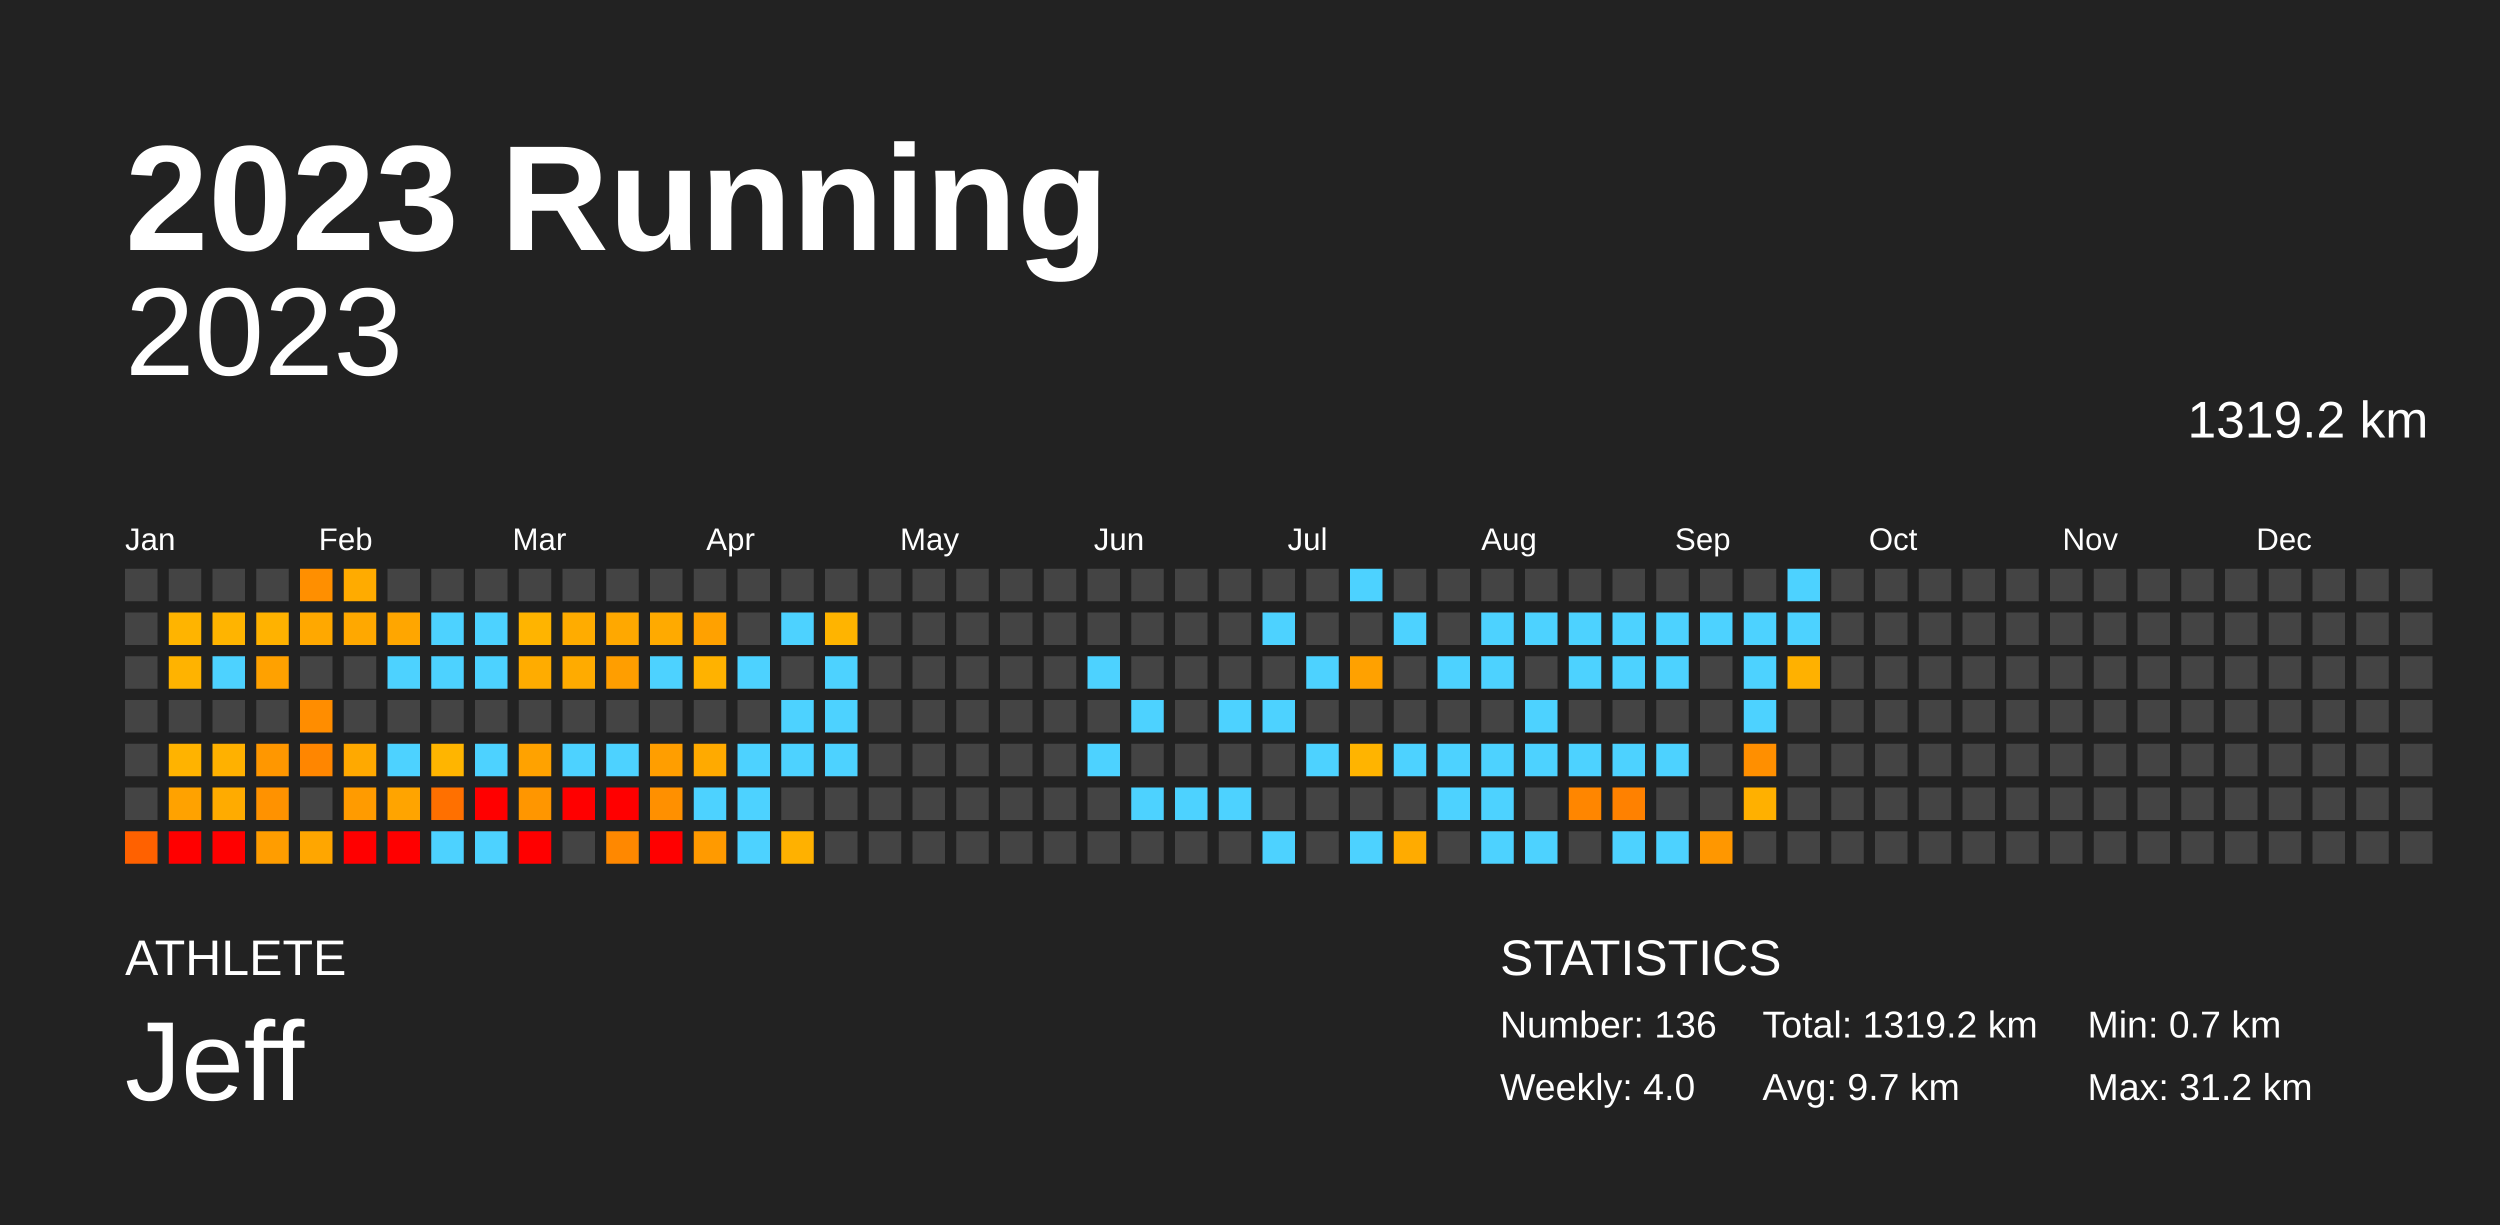
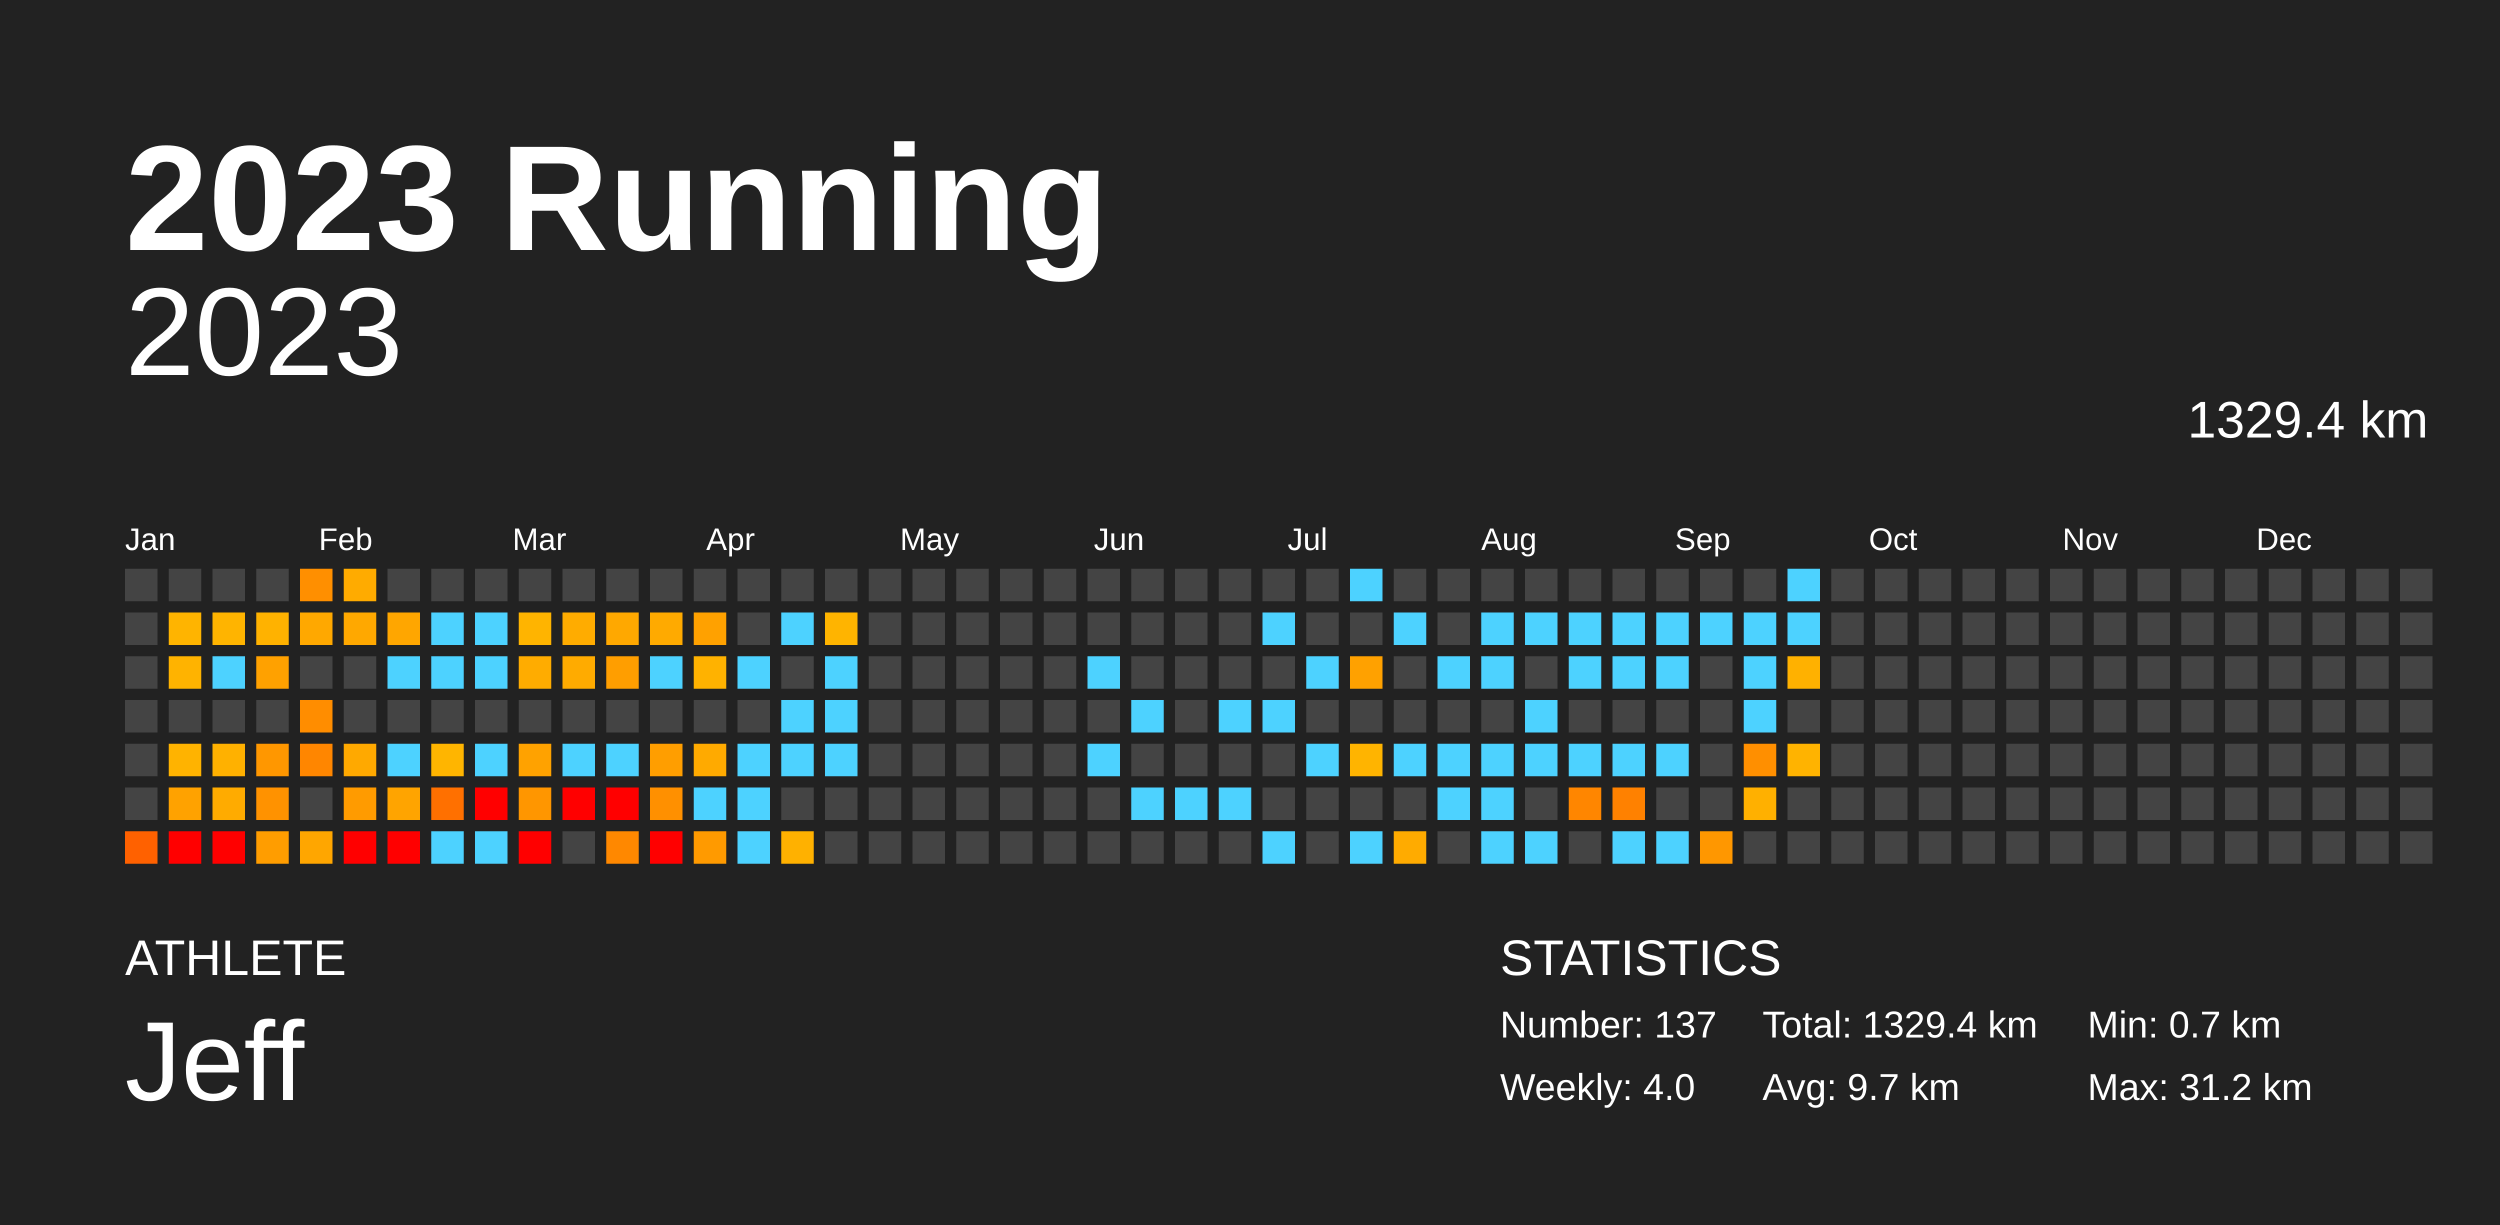
<svg xmlns="http://www.w3.org/2000/svg" baseProfile="full" height="98mm" version="1.1" viewBox="0,0,200,98" width="200mm">
  <defs />
  <rect fill="#222222" height="98" width="200" x="0" y="0" />
  <text fill="#FFFFFF" style="font-size:12px; font-family:Arial; font-weight:bold;" x="10" y="20">2023 Running</text>
  <text fill="#FFFFFF" style="font-size:4px; font-family:Arial" x="10" y="78">ATHLETE</text>
  <text fill="#FFFFFF" style="font-size:9px; font-family:Arial" x="10" y="88">Jeff</text>
  <text fill="#FFFFFF" style="font-size:4px; font-family:Arial" x="120" y="78">STATISTICS</text>
-   <text fill="#FFFFFF" style="font-size:3px; font-family:Arial" x="120" y="83">Number: 136</text>
+   <text fill="#FFFFFF" style="font-size:3px; font-family:Arial" x="120" y="83">Number: 137</text>
  <text fill="#FFFFFF" style="font-size:3px; font-family:Arial" x="120" y="88">Weekly: 4.0</text>
-   <text fill="#FFFFFF" style="font-size:3px; font-family:Arial" x="141" y="83">Total: 1319.2 km</text>
+   <text fill="#FFFFFF" style="font-size:3px; font-family:Arial" x="141" y="83">Total: 1329.4 km</text>
  <text fill="#FFFFFF" style="font-size:3px; font-family:Arial" x="141" y="88">Avg: 9.7 km</text>
  <text fill="#FFFFFF" style="font-size:3px; font-family:Arial" x="167" y="83">Min: 0.7 km</text>
  <text fill="#FFFFFF" style="font-size:3px; font-family:Arial" x="167" y="88">Max: 31.2 km</text>
  <text alignment-baseline="hanging" fill="#FFFFFF" style="font-size:10.0px; font-family:Arial;" x="10" y="30">2023</text>
-   <text alignment-baseline="hanging" fill="#FFFFFF" style="font-size:4.125px; font-family:Arial;" x="175" y="35">1319.2 km</text>
+   <text alignment-baseline="hanging" fill="#FFFFFF" style="font-size:4.125px; font-family:Arial;" x="175" y="35">1329.4 km</text>
  <text fill="#FFFFFF" style="font-size:2.5px; font-family:Arial" x="10.0" y="44">Jan</text>
  <text fill="#FFFFFF" style="font-size:2.5px; font-family:Arial" x="25.5" y="44">Feb</text>
  <text fill="#FFFFFF" style="font-size:2.5px; font-family:Arial" x="41.0" y="44">Mar</text>
  <text fill="#FFFFFF" style="font-size:2.5px; font-family:Arial" x="56.5" y="44">Apr</text>
  <text fill="#FFFFFF" style="font-size:2.5px; font-family:Arial" x="72.0" y="44">May</text>
  <text fill="#FFFFFF" style="font-size:2.5px; font-family:Arial" x="87.5" y="44">Jun</text>
  <text fill="#FFFFFF" style="font-size:2.5px; font-family:Arial" x="103.0" y="44">Jul</text>
  <text fill="#FFFFFF" style="font-size:2.5px; font-family:Arial" x="118.5" y="44">Aug</text>
  <text fill="#FFFFFF" style="font-size:2.5px; font-family:Arial" x="134.0" y="44">Sep</text>
  <text fill="#FFFFFF" style="font-size:2.5px; font-family:Arial" x="149.5" y="44">Oct</text>
  <text fill="#FFFFFF" style="font-size:2.5px; font-family:Arial" x="165.0" y="44">Nov</text>
  <text fill="#FFFFFF" style="font-size:2.5px; font-family:Arial" x="180.5" y="44">Dec</text>
  <rect fill="#444444" height="2.6" width="2.6" x="10.0" y="45.5" />
  <rect fill="#444444" height="2.6" width="2.6" x="10.0" y="49.0" />
  <rect fill="#444444" height="2.6" width="2.6" x="10.0" y="52.5" />
  <rect fill="#444444" height="2.6" width="2.6" x="10.0" y="56.0" />
  <rect fill="#444444" height="2.6" width="2.6" x="10.0" y="59.5" />
  <rect fill="#444444" height="2.6" width="2.6" x="10.0" y="63.0" />
  <rect fill="#ff6100" height="2.6" width="2.6" x="10.0" y="66.5" />
  <rect fill="#444444" height="2.6" width="2.6" x="13.5" y="45.5" />
  <rect fill="#ffb400" height="2.6" width="2.6" x="13.5" y="49.0" />
  <rect fill="#ffb300" height="2.6" width="2.6" x="13.5" y="52.5" />
  <rect fill="#444444" height="2.6" width="2.6" x="13.5" y="56.0" />
  <rect fill="#ffb300" height="2.6" width="2.6" x="13.5" y="59.5" />
  <rect fill="#ffa200" height="2.6" width="2.6" x="13.5" y="63.0" />
  <rect fill="red" height="2.6" width="2.6" x="13.5" y="66.5" />
  <rect fill="#444444" height="2.6" width="2.6" x="17.0" y="45.5" />
  <rect fill="#ffb400" height="2.6" width="2.6" x="17.0" y="49.0" />
  <rect fill="#4dd2ff" height="2.6" width="2.6" x="17.0" y="52.5" />
  <rect fill="#444444" height="2.6" width="2.6" x="17.0" y="56.0" />
  <rect fill="#ffb100" height="2.6" width="2.6" x="17.0" y="59.5" />
  <rect fill="#ffab00" height="2.6" width="2.6" x="17.0" y="63.0" />
  <rect fill="red" height="2.6" width="2.6" x="17.0" y="66.5" />
  <rect fill="#444444" height="2.6" width="2.6" x="20.5" y="45.5" />
  <rect fill="#ffb200" height="2.6" width="2.6" x="20.5" y="49.0" />
  <rect fill="#ffa100" height="2.6" width="2.6" x="20.5" y="52.5" />
  <rect fill="#444444" height="2.6" width="2.6" x="20.5" y="56.0" />
  <rect fill="#ff9700" height="2.6" width="2.6" x="20.5" y="59.5" />
  <rect fill="#ff9200" height="2.6" width="2.6" x="20.5" y="63.0" />
  <rect fill="#ff9d00" height="2.6" width="2.6" x="20.5" y="66.5" />
  <rect fill="#ff8f00" height="2.6" width="2.6" x="24.0" y="45.5" />
  <rect fill="#ffa800" height="2.6" width="2.6" x="24.0" y="49.0" />
  <rect fill="#444444" height="2.6" width="2.6" x="24.0" y="52.5" />
  <rect fill="#ff8d00" height="2.6" width="2.6" x="24.0" y="56.0" />
  <rect fill="#ff8600" height="2.6" width="2.6" x="24.0" y="59.5" />
  <rect fill="#444444" height="2.6" width="2.6" x="24.0" y="63.0" />
  <rect fill="#ffa600" height="2.6" width="2.6" x="24.0" y="66.5" />
  <rect fill="#ffab00" height="2.6" width="2.6" x="27.5" y="45.5" />
  <rect fill="#ffa800" height="2.6" width="2.6" x="27.5" y="49.0" />
  <rect fill="#444444" height="2.6" width="2.6" x="27.5" y="52.5" />
  <rect fill="#444444" height="2.6" width="2.6" x="27.5" y="56.0" />
  <rect fill="#ffa900" height="2.6" width="2.6" x="27.5" y="59.5" />
  <rect fill="#ff9b00" height="2.6" width="2.6" x="27.5" y="63.0" />
  <rect fill="red" height="2.6" width="2.6" x="27.5" y="66.5" />
  <rect fill="#444444" height="2.6" width="2.6" x="31.0" y="45.5" />
  <rect fill="#ffa600" height="2.6" width="2.6" x="31.0" y="49.0" />
  <rect fill="#4dd2ff" height="2.6" width="2.6" x="31.0" y="52.5" />
  <rect fill="#444444" height="2.6" width="2.6" x="31.0" y="56.0" />
  <rect fill="#4dd2ff" height="2.6" width="2.6" x="31.0" y="59.5" />
  <rect fill="#ffa400" height="2.6" width="2.6" x="31.0" y="63.0" />
  <rect fill="red" height="2.6" width="2.6" x="31.0" y="66.5" />
  <rect fill="#444444" height="2.6" width="2.6" x="34.5" y="45.5" />
  <rect fill="#4dd2ff" height="2.6" width="2.6" x="34.5" y="49.0" />
  <rect fill="#4dd2ff" height="2.6" width="2.6" x="34.5" y="52.5" />
  <rect fill="#444444" height="2.6" width="2.6" x="34.5" y="56.0" />
  <rect fill="#ffb500" height="2.6" width="2.6" x="34.5" y="59.5" />
  <rect fill="#ff7000" height="2.6" width="2.6" x="34.5" y="63.0" />
  <rect fill="#4dd2ff" height="2.6" width="2.6" x="34.5" y="66.5" />
  <rect fill="#444444" height="2.6" width="2.6" x="38.0" y="45.5" />
  <rect fill="#4dd2ff" height="2.6" width="2.6" x="38.0" y="49.0" />
  <rect fill="#4dd2ff" height="2.6" width="2.6" x="38.0" y="52.5" />
  <rect fill="#444444" height="2.6" width="2.6" x="38.0" y="56.0" />
  <rect fill="#4dd2ff" height="2.6" width="2.6" x="38.0" y="59.5" />
  <rect fill="red" height="2.6" width="2.6" x="38.0" y="63.0" />
  <rect fill="#4dd2ff" height="2.6" width="2.6" x="38.0" y="66.5" />
  <rect fill="#444444" height="2.6" width="2.6" x="41.5" y="45.5" />
  <rect fill="#ffb400" height="2.6" width="2.6" x="41.5" y="49.0" />
  <rect fill="#ffac00" height="2.6" width="2.6" x="41.5" y="52.5" />
  <rect fill="#444444" height="2.6" width="2.6" x="41.5" y="56.0" />
  <rect fill="#ffa200" height="2.6" width="2.6" x="41.5" y="59.5" />
  <rect fill="#ff9600" height="2.6" width="2.6" x="41.5" y="63.0" />
  <rect fill="red" height="2.6" width="2.6" x="41.5" y="66.5" />
  <rect fill="#444444" height="2.6" width="2.6" x="45.0" y="45.5" />
  <rect fill="#ffac00" height="2.6" width="2.6" x="45.0" y="49.0" />
  <rect fill="#ffab00" height="2.6" width="2.6" x="45.0" y="52.5" />
  <rect fill="#444444" height="2.6" width="2.6" x="45.0" y="56.0" />
  <rect fill="#4dd2ff" height="2.6" width="2.6" x="45.0" y="59.5" />
  <rect fill="red" height="2.6" width="2.6" x="45.0" y="63.0" />
  <rect fill="#444444" height="2.6" width="2.6" x="45.0" y="66.5" />
  <rect fill="#444444" height="2.6" width="2.6" x="48.5" y="45.5" />
  <rect fill="#ffa800" height="2.6" width="2.6" x="48.5" y="49.0" />
  <rect fill="#ff9e00" height="2.6" width="2.6" x="48.5" y="52.5" />
  <rect fill="#444444" height="2.6" width="2.6" x="48.5" y="56.0" />
  <rect fill="#4dd2ff" height="2.6" width="2.6" x="48.5" y="59.5" />
  <rect fill="red" height="2.6" width="2.6" x="48.5" y="63.0" />
  <rect fill="#ff8800" height="2.6" width="2.6" x="48.5" y="66.5" />
  <rect fill="#444444" height="2.6" width="2.6" x="52.0" y="45.5" />
  <rect fill="#ffaa00" height="2.6" width="2.6" x="52.0" y="49.0" />
  <rect fill="#4dd2ff" height="2.6" width="2.6" x="52.0" y="52.5" />
  <rect fill="#444444" height="2.6" width="2.6" x="52.0" y="56.0" />
  <rect fill="#ff9e00" height="2.6" width="2.6" x="52.0" y="59.5" />
  <rect fill="#ff9000" height="2.6" width="2.6" x="52.0" y="63.0" />
  <rect fill="red" height="2.6" width="2.6" x="52.0" y="66.5" />
  <rect fill="#444444" height="2.6" width="2.6" x="55.5" y="45.5" />
  <rect fill="#ffa100" height="2.6" width="2.6" x="55.5" y="49.0" />
  <rect fill="#ffb200" height="2.6" width="2.6" x="55.5" y="52.5" />
  <rect fill="#444444" height="2.6" width="2.6" x="55.5" y="56.0" />
  <rect fill="#ffaa00" height="2.6" width="2.6" x="55.5" y="59.5" />
  <rect fill="#4dd2ff" height="2.6" width="2.6" x="55.5" y="63.0" />
  <rect fill="#ff9a00" height="2.6" width="2.6" x="55.5" y="66.5" />
  <rect fill="#444444" height="2.6" width="2.6" x="59.0" y="45.5" />
  <rect fill="#444444" height="2.6" width="2.6" x="59.0" y="49.0" />
  <rect fill="#4dd2ff" height="2.6" width="2.6" x="59.0" y="52.5" />
  <rect fill="#444444" height="2.6" width="2.6" x="59.0" y="56.0" />
  <rect fill="#4dd2ff" height="2.6" width="2.6" x="59.0" y="59.5" />
  <rect fill="#4dd2ff" height="2.6" width="2.6" x="59.0" y="63.0" />
  <rect fill="#4dd2ff" height="2.6" width="2.6" x="59.0" y="66.5" />
  <rect fill="#444444" height="2.6" width="2.6" x="62.5" y="45.5" />
  <rect fill="#4dd2ff" height="2.6" width="2.6" x="62.5" y="49.0" />
  <rect fill="#444444" height="2.6" width="2.6" x="62.5" y="52.5" />
  <rect fill="#4dd2ff" height="2.6" width="2.6" x="62.5" y="56.0" />
  <rect fill="#4dd2ff" height="2.6" width="2.6" x="62.5" y="59.5" />
  <rect fill="#444444" height="2.6" width="2.6" x="62.5" y="63.0" />
  <rect fill="#ffb100" height="2.6" width="2.6" x="62.5" y="66.5" />
  <rect fill="#444444" height="2.6" width="2.6" x="66.0" y="45.5" />
  <rect fill="#ffb400" height="2.6" width="2.6" x="66.0" y="49.0" />
  <rect fill="#4dd2ff" height="2.6" width="2.6" x="66.0" y="52.5" />
  <rect fill="#4dd2ff" height="2.6" width="2.6" x="66.0" y="56.0" />
  <rect fill="#4dd2ff" height="2.6" width="2.6" x="66.0" y="59.5" />
  <rect fill="#444444" height="2.6" width="2.6" x="66.0" y="63.0" />
  <rect fill="#444444" height="2.6" width="2.6" x="66.0" y="66.5" />
  <rect fill="#444444" height="2.6" width="2.6" x="69.5" y="45.5" />
  <rect fill="#444444" height="2.6" width="2.6" x="69.5" y="49.0" />
  <rect fill="#444444" height="2.6" width="2.6" x="69.5" y="52.5" />
  <rect fill="#444444" height="2.6" width="2.6" x="69.5" y="56.0" />
  <rect fill="#444444" height="2.6" width="2.6" x="69.5" y="59.5" />
  <rect fill="#444444" height="2.6" width="2.6" x="69.5" y="63.0" />
  <rect fill="#444444" height="2.6" width="2.6" x="69.5" y="66.5" />
  <rect fill="#444444" height="2.6" width="2.6" x="73.0" y="45.5" />
  <rect fill="#444444" height="2.6" width="2.6" x="73.0" y="49.0" />
  <rect fill="#444444" height="2.6" width="2.6" x="73.0" y="52.5" />
  <rect fill="#444444" height="2.6" width="2.6" x="73.0" y="56.0" />
  <rect fill="#444444" height="2.6" width="2.6" x="73.0" y="59.5" />
  <rect fill="#444444" height="2.6" width="2.6" x="73.0" y="63.0" />
  <rect fill="#444444" height="2.6" width="2.6" x="73.0" y="66.5" />
  <rect fill="#444444" height="2.6" width="2.6" x="76.5" y="45.5" />
  <rect fill="#444444" height="2.6" width="2.6" x="76.5" y="49.0" />
  <rect fill="#444444" height="2.6" width="2.6" x="76.5" y="52.5" />
  <rect fill="#444444" height="2.6" width="2.6" x="76.5" y="56.0" />
  <rect fill="#444444" height="2.6" width="2.6" x="76.5" y="59.5" />
  <rect fill="#444444" height="2.6" width="2.6" x="76.5" y="63.0" />
  <rect fill="#444444" height="2.6" width="2.6" x="76.5" y="66.5" />
  <rect fill="#444444" height="2.6" width="2.6" x="80.0" y="45.5" />
  <rect fill="#444444" height="2.6" width="2.6" x="80.0" y="49.0" />
  <rect fill="#444444" height="2.6" width="2.6" x="80.0" y="52.5" />
  <rect fill="#444444" height="2.6" width="2.6" x="80.0" y="56.0" />
  <rect fill="#444444" height="2.6" width="2.6" x="80.0" y="59.5" />
  <rect fill="#444444" height="2.6" width="2.6" x="80.0" y="63.0" />
  <rect fill="#444444" height="2.6" width="2.6" x="80.0" y="66.5" />
  <rect fill="#444444" height="2.6" width="2.6" x="83.5" y="45.5" />
  <rect fill="#444444" height="2.6" width="2.6" x="83.5" y="49.0" />
  <rect fill="#444444" height="2.6" width="2.6" x="83.5" y="52.5" />
  <rect fill="#444444" height="2.6" width="2.6" x="83.5" y="56.0" />
  <rect fill="#444444" height="2.6" width="2.6" x="83.5" y="59.5" />
  <rect fill="#444444" height="2.6" width="2.6" x="83.5" y="63.0" />
  <rect fill="#444444" height="2.6" width="2.6" x="83.5" y="66.5" />
  <rect fill="#444444" height="2.6" width="2.6" x="87.0" y="45.5" />
  <rect fill="#444444" height="2.6" width="2.6" x="87.0" y="49.0" />
  <rect fill="#4dd2ff" height="2.6" width="2.6" x="87.0" y="52.5" />
  <rect fill="#444444" height="2.6" width="2.6" x="87.0" y="56.0" />
  <rect fill="#4dd2ff" height="2.6" width="2.6" x="87.0" y="59.5" />
  <rect fill="#444444" height="2.6" width="2.6" x="87.0" y="63.0" />
  <rect fill="#444444" height="2.6" width="2.6" x="87.0" y="66.5" />
  <rect fill="#444444" height="2.6" width="2.6" x="90.5" y="45.5" />
  <rect fill="#444444" height="2.6" width="2.6" x="90.5" y="49.0" />
  <rect fill="#444444" height="2.6" width="2.6" x="90.5" y="52.5" />
  <rect fill="#4dd2ff" height="2.6" width="2.6" x="90.5" y="56.0" />
  <rect fill="#444444" height="2.6" width="2.6" x="90.5" y="59.5" />
  <rect fill="#4dd2ff" height="2.6" width="2.6" x="90.5" y="63.0" />
  <rect fill="#444444" height="2.6" width="2.6" x="90.5" y="66.5" />
  <rect fill="#444444" height="2.6" width="2.6" x="94.0" y="45.5" />
  <rect fill="#444444" height="2.6" width="2.6" x="94.0" y="49.0" />
  <rect fill="#444444" height="2.6" width="2.6" x="94.0" y="52.5" />
  <rect fill="#444444" height="2.6" width="2.6" x="94.0" y="56.0" />
  <rect fill="#444444" height="2.6" width="2.6" x="94.0" y="59.5" />
  <rect fill="#4dd2ff" height="2.6" width="2.6" x="94.0" y="63.0" />
  <rect fill="#444444" height="2.6" width="2.6" x="94.0" y="66.5" />
  <rect fill="#444444" height="2.6" width="2.6" x="97.5" y="45.5" />
  <rect fill="#444444" height="2.6" width="2.6" x="97.5" y="49.0" />
  <rect fill="#444444" height="2.6" width="2.6" x="97.5" y="52.5" />
  <rect fill="#4dd2ff" height="2.6" width="2.6" x="97.5" y="56.0" />
  <rect fill="#444444" height="2.6" width="2.6" x="97.5" y="59.5" />
  <rect fill="#4dd2ff" height="2.6" width="2.6" x="97.5" y="63.0" />
  <rect fill="#444444" height="2.6" width="2.6" x="97.5" y="66.5" />
  <rect fill="#444444" height="2.6" width="2.6" x="101.0" y="45.5" />
  <rect fill="#4dd2ff" height="2.6" width="2.6" x="101.0" y="49.0" />
  <rect fill="#444444" height="2.6" width="2.6" x="101.0" y="52.5" />
  <rect fill="#4dd2ff" height="2.6" width="2.6" x="101.0" y="56.0" />
  <rect fill="#444444" height="2.6" width="2.6" x="101.0" y="59.5" />
  <rect fill="#444444" height="2.6" width="2.6" x="101.0" y="63.0" />
  <rect fill="#4dd2ff" height="2.6" width="2.6" x="101.0" y="66.5" />
  <rect fill="#444444" height="2.6" width="2.6" x="104.5" y="45.5" />
  <rect fill="#444444" height="2.6" width="2.6" x="104.5" y="49.0" />
  <rect fill="#4dd2ff" height="2.6" width="2.6" x="104.5" y="52.5" />
  <rect fill="#444444" height="2.6" width="2.6" x="104.5" y="56.0" />
  <rect fill="#4dd2ff" height="2.6" width="2.6" x="104.5" y="59.5" />
  <rect fill="#444444" height="2.6" width="2.6" x="104.5" y="63.0" />
  <rect fill="#444444" height="2.6" width="2.6" x="104.5" y="66.5" />
  <rect fill="#4dd2ff" height="2.6" width="2.6" x="108.0" y="45.5" />
  <rect fill="#444444" height="2.6" width="2.6" x="108.0" y="49.0" />
  <rect fill="#ffa100" height="2.6" width="2.6" x="108.0" y="52.5" />
  <rect fill="#444444" height="2.6" width="2.6" x="108.0" y="56.0" />
  <rect fill="#ffb400" height="2.6" width="2.6" x="108.0" y="59.5" />
  <rect fill="#444444" height="2.6" width="2.6" x="108.0" y="63.0" />
  <rect fill="#4dd2ff" height="2.6" width="2.6" x="108.0" y="66.5" />
  <rect fill="#444444" height="2.6" width="2.6" x="111.5" y="45.5" />
  <rect fill="#4dd2ff" height="2.6" width="2.6" x="111.5" y="49.0" />
  <rect fill="#444444" height="2.6" width="2.6" x="111.5" y="52.5" />
  <rect fill="#444444" height="2.6" width="2.6" x="111.5" y="56.0" />
  <rect fill="#4dd2ff" height="2.6" width="2.6" x="111.5" y="59.5" />
  <rect fill="#444444" height="2.6" width="2.6" x="111.5" y="63.0" />
  <rect fill="#ffab00" height="2.6" width="2.6" x="111.5" y="66.5" />
  <rect fill="#444444" height="2.6" width="2.6" x="115.0" y="45.5" />
  <rect fill="#444444" height="2.6" width="2.6" x="115.0" y="49.0" />
  <rect fill="#4dd2ff" height="2.6" width="2.6" x="115.0" y="52.5" />
  <rect fill="#444444" height="2.6" width="2.6" x="115.0" y="56.0" />
  <rect fill="#4dd2ff" height="2.6" width="2.6" x="115.0" y="59.5" />
  <rect fill="#4dd2ff" height="2.6" width="2.6" x="115.0" y="63.0" />
  <rect fill="#444444" height="2.6" width="2.6" x="115.0" y="66.5" />
  <rect fill="#444444" height="2.6" width="2.6" x="118.5" y="45.5" />
  <rect fill="#4dd2ff" height="2.6" width="2.6" x="118.5" y="49.0" />
  <rect fill="#4dd2ff" height="2.6" width="2.6" x="118.5" y="52.5" />
  <rect fill="#444444" height="2.6" width="2.6" x="118.5" y="56.0" />
  <rect fill="#4dd2ff" height="2.6" width="2.6" x="118.5" y="59.5" />
  <rect fill="#4dd2ff" height="2.6" width="2.6" x="118.5" y="63.0" />
  <rect fill="#4dd2ff" height="2.6" width="2.6" x="118.5" y="66.5" />
  <rect fill="#444444" height="2.6" width="2.6" x="122.0" y="45.5" />
  <rect fill="#4dd2ff" height="2.6" width="2.6" x="122.0" y="49.0" />
  <rect fill="#444444" height="2.6" width="2.6" x="122.0" y="52.5" />
  <rect fill="#4dd2ff" height="2.6" width="2.6" x="122.0" y="56.0" />
  <rect fill="#4dd2ff" height="2.6" width="2.6" x="122.0" y="59.5" />
  <rect fill="#444444" height="2.6" width="2.6" x="122.0" y="63.0" />
  <rect fill="#4dd2ff" height="2.6" width="2.6" x="122.0" y="66.5" />
  <rect fill="#444444" height="2.6" width="2.6" x="125.5" y="45.5" />
  <rect fill="#4dd2ff" height="2.6" width="2.6" x="125.5" y="49.0" />
  <rect fill="#4dd2ff" height="2.6" width="2.6" x="125.5" y="52.5" />
  <rect fill="#444444" height="2.6" width="2.6" x="125.5" y="56.0" />
  <rect fill="#4dd2ff" height="2.6" width="2.6" x="125.5" y="59.5" />
  <rect fill="#ff8600" height="2.6" width="2.6" x="125.5" y="63.0" />
  <rect fill="#444444" height="2.6" width="2.6" x="125.5" y="66.5" />
  <rect fill="#444444" height="2.6" width="2.6" x="129.0" y="45.5" />
  <rect fill="#4dd2ff" height="2.6" width="2.6" x="129.0" y="49.0" />
  <rect fill="#4dd2ff" height="2.6" width="2.6" x="129.0" y="52.5" />
  <rect fill="#444444" height="2.6" width="2.6" x="129.0" y="56.0" />
  <rect fill="#4dd2ff" height="2.6" width="2.6" x="129.0" y="59.5" />
  <rect fill="#ff8100" height="2.6" width="2.6" x="129.0" y="63.0" />
  <rect fill="#4dd2ff" height="2.6" width="2.6" x="129.0" y="66.5" />
  <rect fill="#444444" height="2.6" width="2.6" x="132.5" y="45.5" />
  <rect fill="#4dd2ff" height="2.6" width="2.6" x="132.5" y="49.0" />
  <rect fill="#4dd2ff" height="2.6" width="2.6" x="132.5" y="52.5" />
  <rect fill="#444444" height="2.6" width="2.6" x="132.5" y="56.0" />
  <rect fill="#4dd2ff" height="2.6" width="2.6" x="132.5" y="59.5" />
  <rect fill="#444444" height="2.6" width="2.6" x="132.5" y="63.0" />
  <rect fill="#4dd2ff" height="2.6" width="2.6" x="132.5" y="66.5" />
  <rect fill="#444444" height="2.6" width="2.6" x="136.0" y="45.5" />
  <rect fill="#4dd2ff" height="2.6" width="2.6" x="136.0" y="49.0" />
  <rect fill="#444444" height="2.6" width="2.6" x="136.0" y="52.5" />
  <rect fill="#444444" height="2.6" width="2.6" x="136.0" y="56.0" />
  <rect fill="#444444" height="2.6" width="2.6" x="136.0" y="59.5" />
  <rect fill="#444444" height="2.6" width="2.6" x="136.0" y="63.0" />
  <rect fill="#ff9700" height="2.6" width="2.6" x="136.0" y="66.5" />
  <rect fill="#444444" height="2.6" width="2.6" x="139.5" y="45.5" />
  <rect fill="#4dd2ff" height="2.6" width="2.6" x="139.5" y="49.0" />
  <rect fill="#4dd2ff" height="2.6" width="2.6" x="139.5" y="52.5" />
  <rect fill="#4dd2ff" height="2.6" width="2.6" x="139.5" y="56.0" />
  <rect fill="#ff8f00" height="2.6" width="2.6" x="139.5" y="59.5" />
  <rect fill="#ffb000" height="2.6" width="2.6" x="139.5" y="63.0" />
  <rect fill="#444444" height="2.6" width="2.6" x="139.5" y="66.5" />
  <rect fill="#4dd2ff" height="2.6" width="2.6" x="143.0" y="45.5" />
  <rect fill="#4dd2ff" height="2.6" width="2.6" x="143.0" y="49.0" />
  <rect fill="#ffb100" height="2.6" width="2.6" x="143.0" y="52.5" />
  <rect fill="#444444" height="2.6" width="2.6" x="143.0" y="56.0" />
-   <rect fill="#444444" height="2.6" width="2.6" x="143.0" y="59.5" />
+   <rect fill="#ffb300" height="2.6" width="2.6" x="143.0" y="59.5" />
  <rect fill="#444444" height="2.6" width="2.6" x="143.0" y="63.0" />
  <rect fill="#444444" height="2.6" width="2.6" x="143.0" y="66.5" />
  <rect fill="#444444" height="2.6" width="2.6" x="146.5" y="45.5" />
  <rect fill="#444444" height="2.6" width="2.6" x="146.5" y="49.0" />
  <rect fill="#444444" height="2.6" width="2.6" x="146.5" y="52.5" />
  <rect fill="#444444" height="2.6" width="2.6" x="146.5" y="56.0" />
  <rect fill="#444444" height="2.6" width="2.6" x="146.5" y="59.5" />
  <rect fill="#444444" height="2.6" width="2.6" x="146.5" y="63.0" />
  <rect fill="#444444" height="2.6" width="2.6" x="146.5" y="66.5" />
  <rect fill="#444444" height="2.6" width="2.6" x="150.0" y="45.5" />
  <rect fill="#444444" height="2.6" width="2.6" x="150.0" y="49.0" />
  <rect fill="#444444" height="2.6" width="2.6" x="150.0" y="52.5" />
  <rect fill="#444444" height="2.6" width="2.6" x="150.0" y="56.0" />
  <rect fill="#444444" height="2.6" width="2.6" x="150.0" y="59.5" />
  <rect fill="#444444" height="2.6" width="2.6" x="150.0" y="63.0" />
  <rect fill="#444444" height="2.6" width="2.6" x="150.0" y="66.5" />
  <rect fill="#444444" height="2.6" width="2.6" x="153.5" y="45.5" />
  <rect fill="#444444" height="2.6" width="2.6" x="153.5" y="49.0" />
  <rect fill="#444444" height="2.6" width="2.6" x="153.5" y="52.5" />
  <rect fill="#444444" height="2.6" width="2.6" x="153.5" y="56.0" />
  <rect fill="#444444" height="2.6" width="2.6" x="153.5" y="59.5" />
  <rect fill="#444444" height="2.6" width="2.6" x="153.5" y="63.0" />
  <rect fill="#444444" height="2.6" width="2.6" x="153.5" y="66.5" />
  <rect fill="#444444" height="2.6" width="2.6" x="157.0" y="45.5" />
  <rect fill="#444444" height="2.6" width="2.6" x="157.0" y="49.0" />
  <rect fill="#444444" height="2.6" width="2.6" x="157.0" y="52.5" />
  <rect fill="#444444" height="2.6" width="2.6" x="157.0" y="56.0" />
  <rect fill="#444444" height="2.6" width="2.6" x="157.0" y="59.5" />
  <rect fill="#444444" height="2.6" width="2.6" x="157.0" y="63.0" />
  <rect fill="#444444" height="2.6" width="2.6" x="157.0" y="66.5" />
  <rect fill="#444444" height="2.6" width="2.6" x="160.5" y="45.5" />
  <rect fill="#444444" height="2.6" width="2.6" x="160.5" y="49.0" />
  <rect fill="#444444" height="2.6" width="2.6" x="160.5" y="52.5" />
  <rect fill="#444444" height="2.6" width="2.6" x="160.5" y="56.0" />
  <rect fill="#444444" height="2.6" width="2.6" x="160.5" y="59.5" />
  <rect fill="#444444" height="2.6" width="2.6" x="160.5" y="63.0" />
  <rect fill="#444444" height="2.6" width="2.6" x="160.5" y="66.5" />
  <rect fill="#444444" height="2.6" width="2.6" x="164.0" y="45.5" />
  <rect fill="#444444" height="2.6" width="2.6" x="164.0" y="49.0" />
  <rect fill="#444444" height="2.6" width="2.6" x="164.0" y="52.5" />
  <rect fill="#444444" height="2.6" width="2.6" x="164.0" y="56.0" />
  <rect fill="#444444" height="2.6" width="2.6" x="164.0" y="59.5" />
  <rect fill="#444444" height="2.6" width="2.6" x="164.0" y="63.0" />
  <rect fill="#444444" height="2.6" width="2.6" x="164.0" y="66.5" />
  <rect fill="#444444" height="2.6" width="2.6" x="167.5" y="45.5" />
  <rect fill="#444444" height="2.6" width="2.6" x="167.5" y="49.0" />
  <rect fill="#444444" height="2.6" width="2.6" x="167.5" y="52.5" />
  <rect fill="#444444" height="2.6" width="2.6" x="167.5" y="56.0" />
  <rect fill="#444444" height="2.6" width="2.6" x="167.5" y="59.5" />
  <rect fill="#444444" height="2.6" width="2.6" x="167.5" y="63.0" />
  <rect fill="#444444" height="2.6" width="2.6" x="167.5" y="66.5" />
  <rect fill="#444444" height="2.6" width="2.6" x="171.0" y="45.5" />
  <rect fill="#444444" height="2.6" width="2.6" x="171.0" y="49.0" />
  <rect fill="#444444" height="2.6" width="2.6" x="171.0" y="52.5" />
  <rect fill="#444444" height="2.6" width="2.6" x="171.0" y="56.0" />
  <rect fill="#444444" height="2.6" width="2.6" x="171.0" y="59.5" />
  <rect fill="#444444" height="2.6" width="2.6" x="171.0" y="63.0" />
  <rect fill="#444444" height="2.6" width="2.6" x="171.0" y="66.5" />
  <rect fill="#444444" height="2.6" width="2.6" x="174.5" y="45.5" />
  <rect fill="#444444" height="2.6" width="2.6" x="174.5" y="49.0" />
  <rect fill="#444444" height="2.6" width="2.6" x="174.5" y="52.5" />
  <rect fill="#444444" height="2.6" width="2.6" x="174.5" y="56.0" />
  <rect fill="#444444" height="2.6" width="2.6" x="174.5" y="59.5" />
  <rect fill="#444444" height="2.6" width="2.6" x="174.5" y="63.0" />
  <rect fill="#444444" height="2.6" width="2.6" x="174.5" y="66.5" />
  <rect fill="#444444" height="2.6" width="2.6" x="178.0" y="45.5" />
  <rect fill="#444444" height="2.6" width="2.6" x="178.0" y="49.0" />
  <rect fill="#444444" height="2.6" width="2.6" x="178.0" y="52.5" />
  <rect fill="#444444" height="2.6" width="2.6" x="178.0" y="56.0" />
  <rect fill="#444444" height="2.6" width="2.6" x="178.0" y="59.5" />
  <rect fill="#444444" height="2.6" width="2.6" x="178.0" y="63.0" />
  <rect fill="#444444" height="2.6" width="2.6" x="178.0" y="66.5" />
  <rect fill="#444444" height="2.6" width="2.6" x="181.5" y="45.5" />
  <rect fill="#444444" height="2.6" width="2.6" x="181.5" y="49.0" />
  <rect fill="#444444" height="2.6" width="2.6" x="181.5" y="52.5" />
  <rect fill="#444444" height="2.6" width="2.6" x="181.5" y="56.0" />
  <rect fill="#444444" height="2.6" width="2.6" x="181.5" y="59.5" />
  <rect fill="#444444" height="2.6" width="2.6" x="181.5" y="63.0" />
  <rect fill="#444444" height="2.6" width="2.6" x="181.5" y="66.5" />
  <rect fill="#444444" height="2.6" width="2.6" x="185.0" y="45.5" />
  <rect fill="#444444" height="2.6" width="2.6" x="185.0" y="49.0" />
  <rect fill="#444444" height="2.6" width="2.6" x="185.0" y="52.5" />
  <rect fill="#444444" height="2.6" width="2.6" x="185.0" y="56.0" />
  <rect fill="#444444" height="2.6" width="2.6" x="185.0" y="59.5" />
  <rect fill="#444444" height="2.6" width="2.6" x="185.0" y="63.0" />
  <rect fill="#444444" height="2.6" width="2.6" x="185.0" y="66.5" />
  <rect fill="#444444" height="2.6" width="2.6" x="188.5" y="45.5" />
  <rect fill="#444444" height="2.6" width="2.6" x="188.5" y="49.0" />
  <rect fill="#444444" height="2.6" width="2.6" x="188.5" y="52.5" />
  <rect fill="#444444" height="2.6" width="2.6" x="188.5" y="56.0" />
  <rect fill="#444444" height="2.6" width="2.6" x="188.5" y="59.5" />
  <rect fill="#444444" height="2.6" width="2.6" x="188.5" y="63.0" />
  <rect fill="#444444" height="2.6" width="2.6" x="188.5" y="66.5" />
  <rect fill="#444444" height="2.6" width="2.6" x="192.0" y="45.5" />
  <rect fill="#444444" height="2.6" width="2.6" x="192.0" y="49.0" />
  <rect fill="#444444" height="2.6" width="2.6" x="192.0" y="52.5" />
  <rect fill="#444444" height="2.6" width="2.6" x="192.0" y="56.0" />
  <rect fill="#444444" height="2.6" width="2.6" x="192.0" y="59.5" />
  <rect fill="#444444" height="2.6" width="2.6" x="192.0" y="63.0" />
  <rect fill="#444444" height="2.6" width="2.6" x="192.0" y="66.5" />
</svg>
